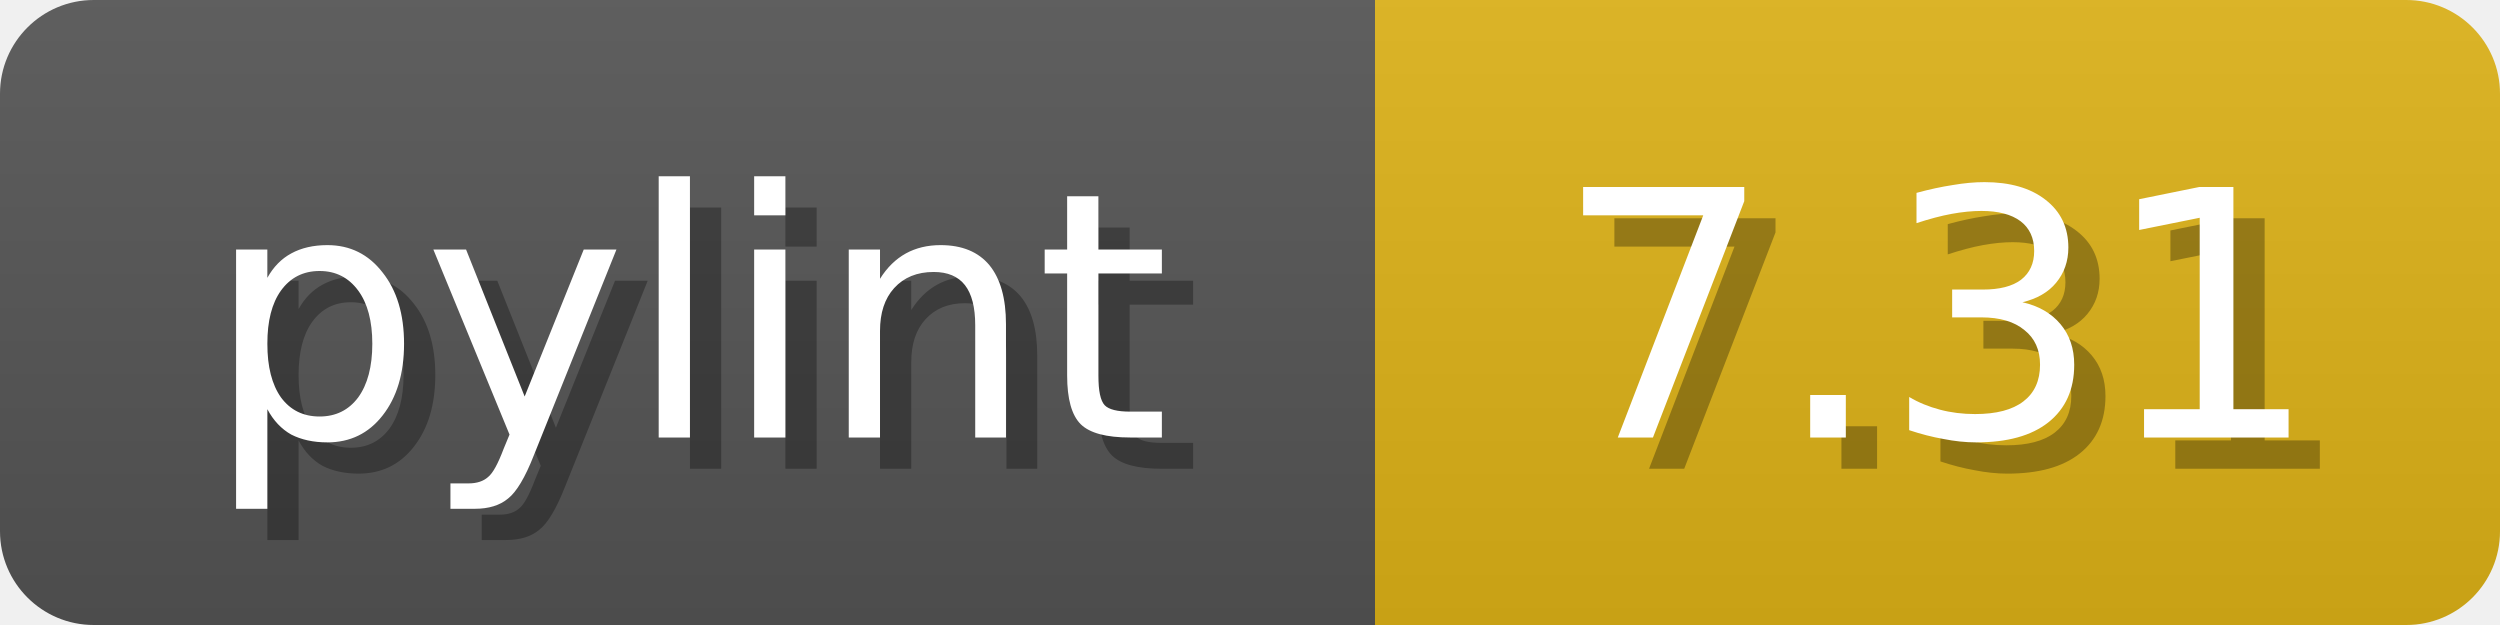
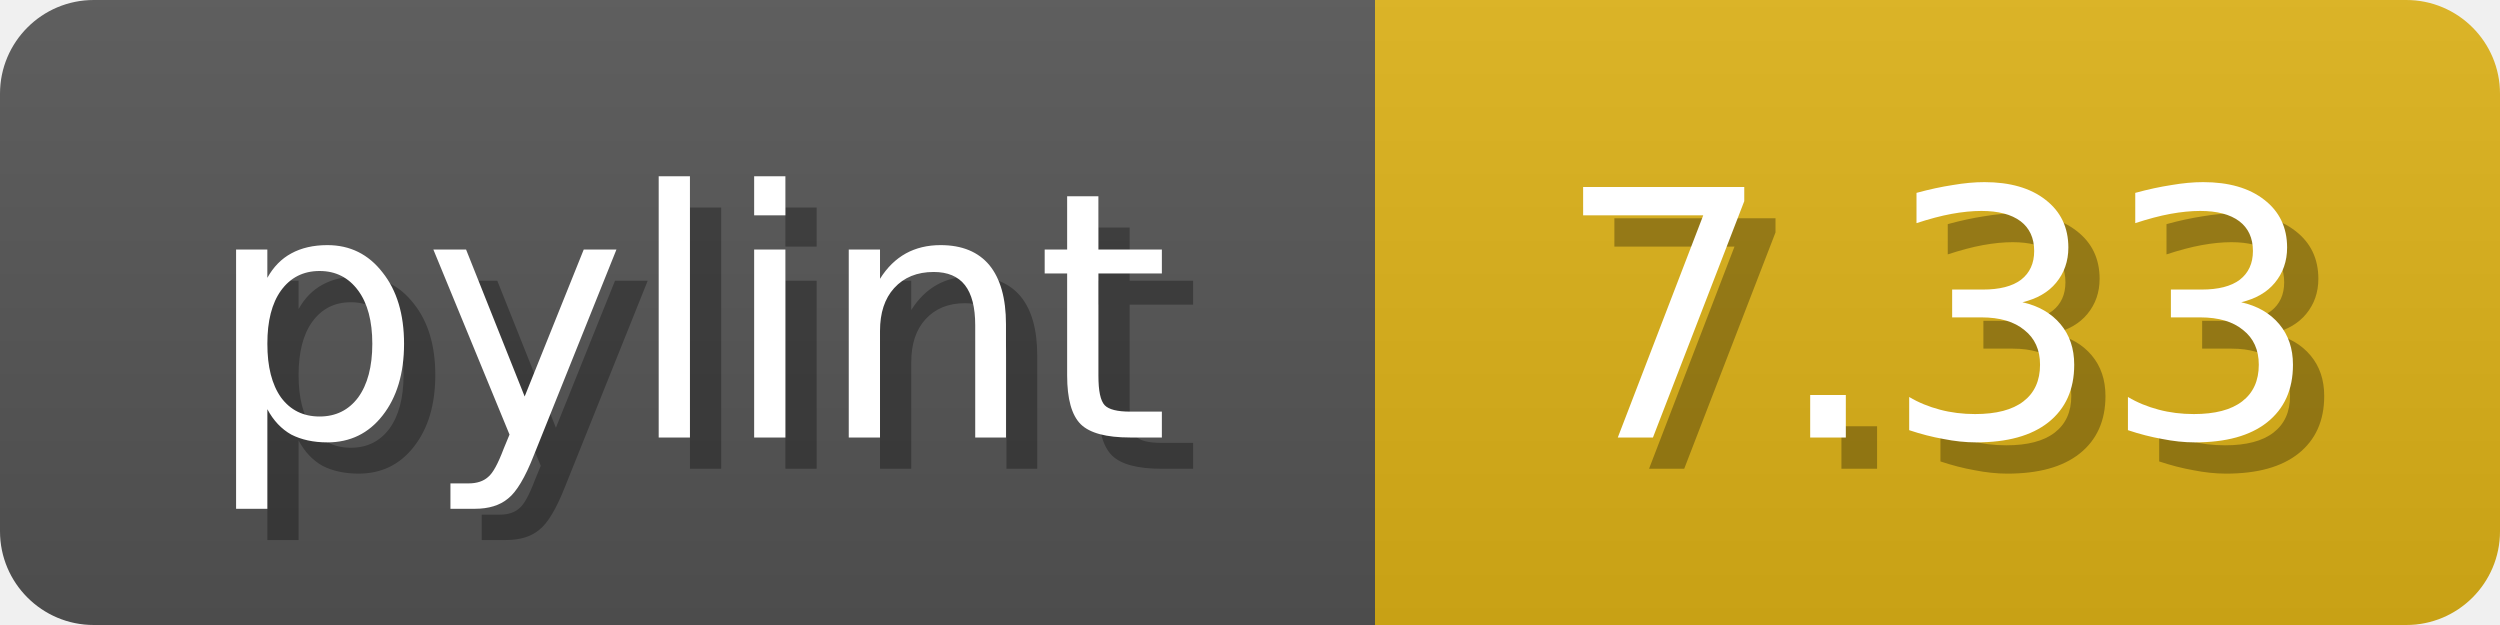
<svg xmlns="http://www.w3.org/2000/svg" width="80" height="20">
  <linearGradient id="b" x2="0" y2="100%">
    <stop offset="0" stop-color="#bbb" stop-opacity=".1" />
    <stop offset="1" stop-opacity=".1" />
  </linearGradient>
  <mask id="anybadge_1">
    <rect width="80" height="20" rx="3" fill="#fff" />
  </mask>
  <g mask="url(#anybadge_1)">
    <path fill="#555" d="M0 0h44v20H0z" />
    <path fill="#DFB317" d="M44 0h36v20H44z" />
    <path fill="url(#b)" d="M0 0h80v20H0z" />
  </g>
  <g fill="#fff" text-anchor="middle" font-family="DejaVu Sans,Verdana,Geneva,sans-serif" font-size="11">
    <text x="23.0" y="15" fill="#010101" fill-opacity=".3">pylint</text>
    <text x="22.0" y="14">pylint</text>
  </g>
  <g fill="#fff" text-anchor="middle" font-family="DejaVu Sans,Verdana,Geneva,sans-serif" font-size="11">
-     <text x="63.0" y="15" fill="#010101" fill-opacity=".3">7.31</text>
-     <text x="62.0" y="14">7.31</text>
+     <text x="63.0" y="15" fill="#010101" fill-opacity=".3">7.33</text>
+     <text x="62.0" y="14">7.33</text>
  </g>
</svg>
